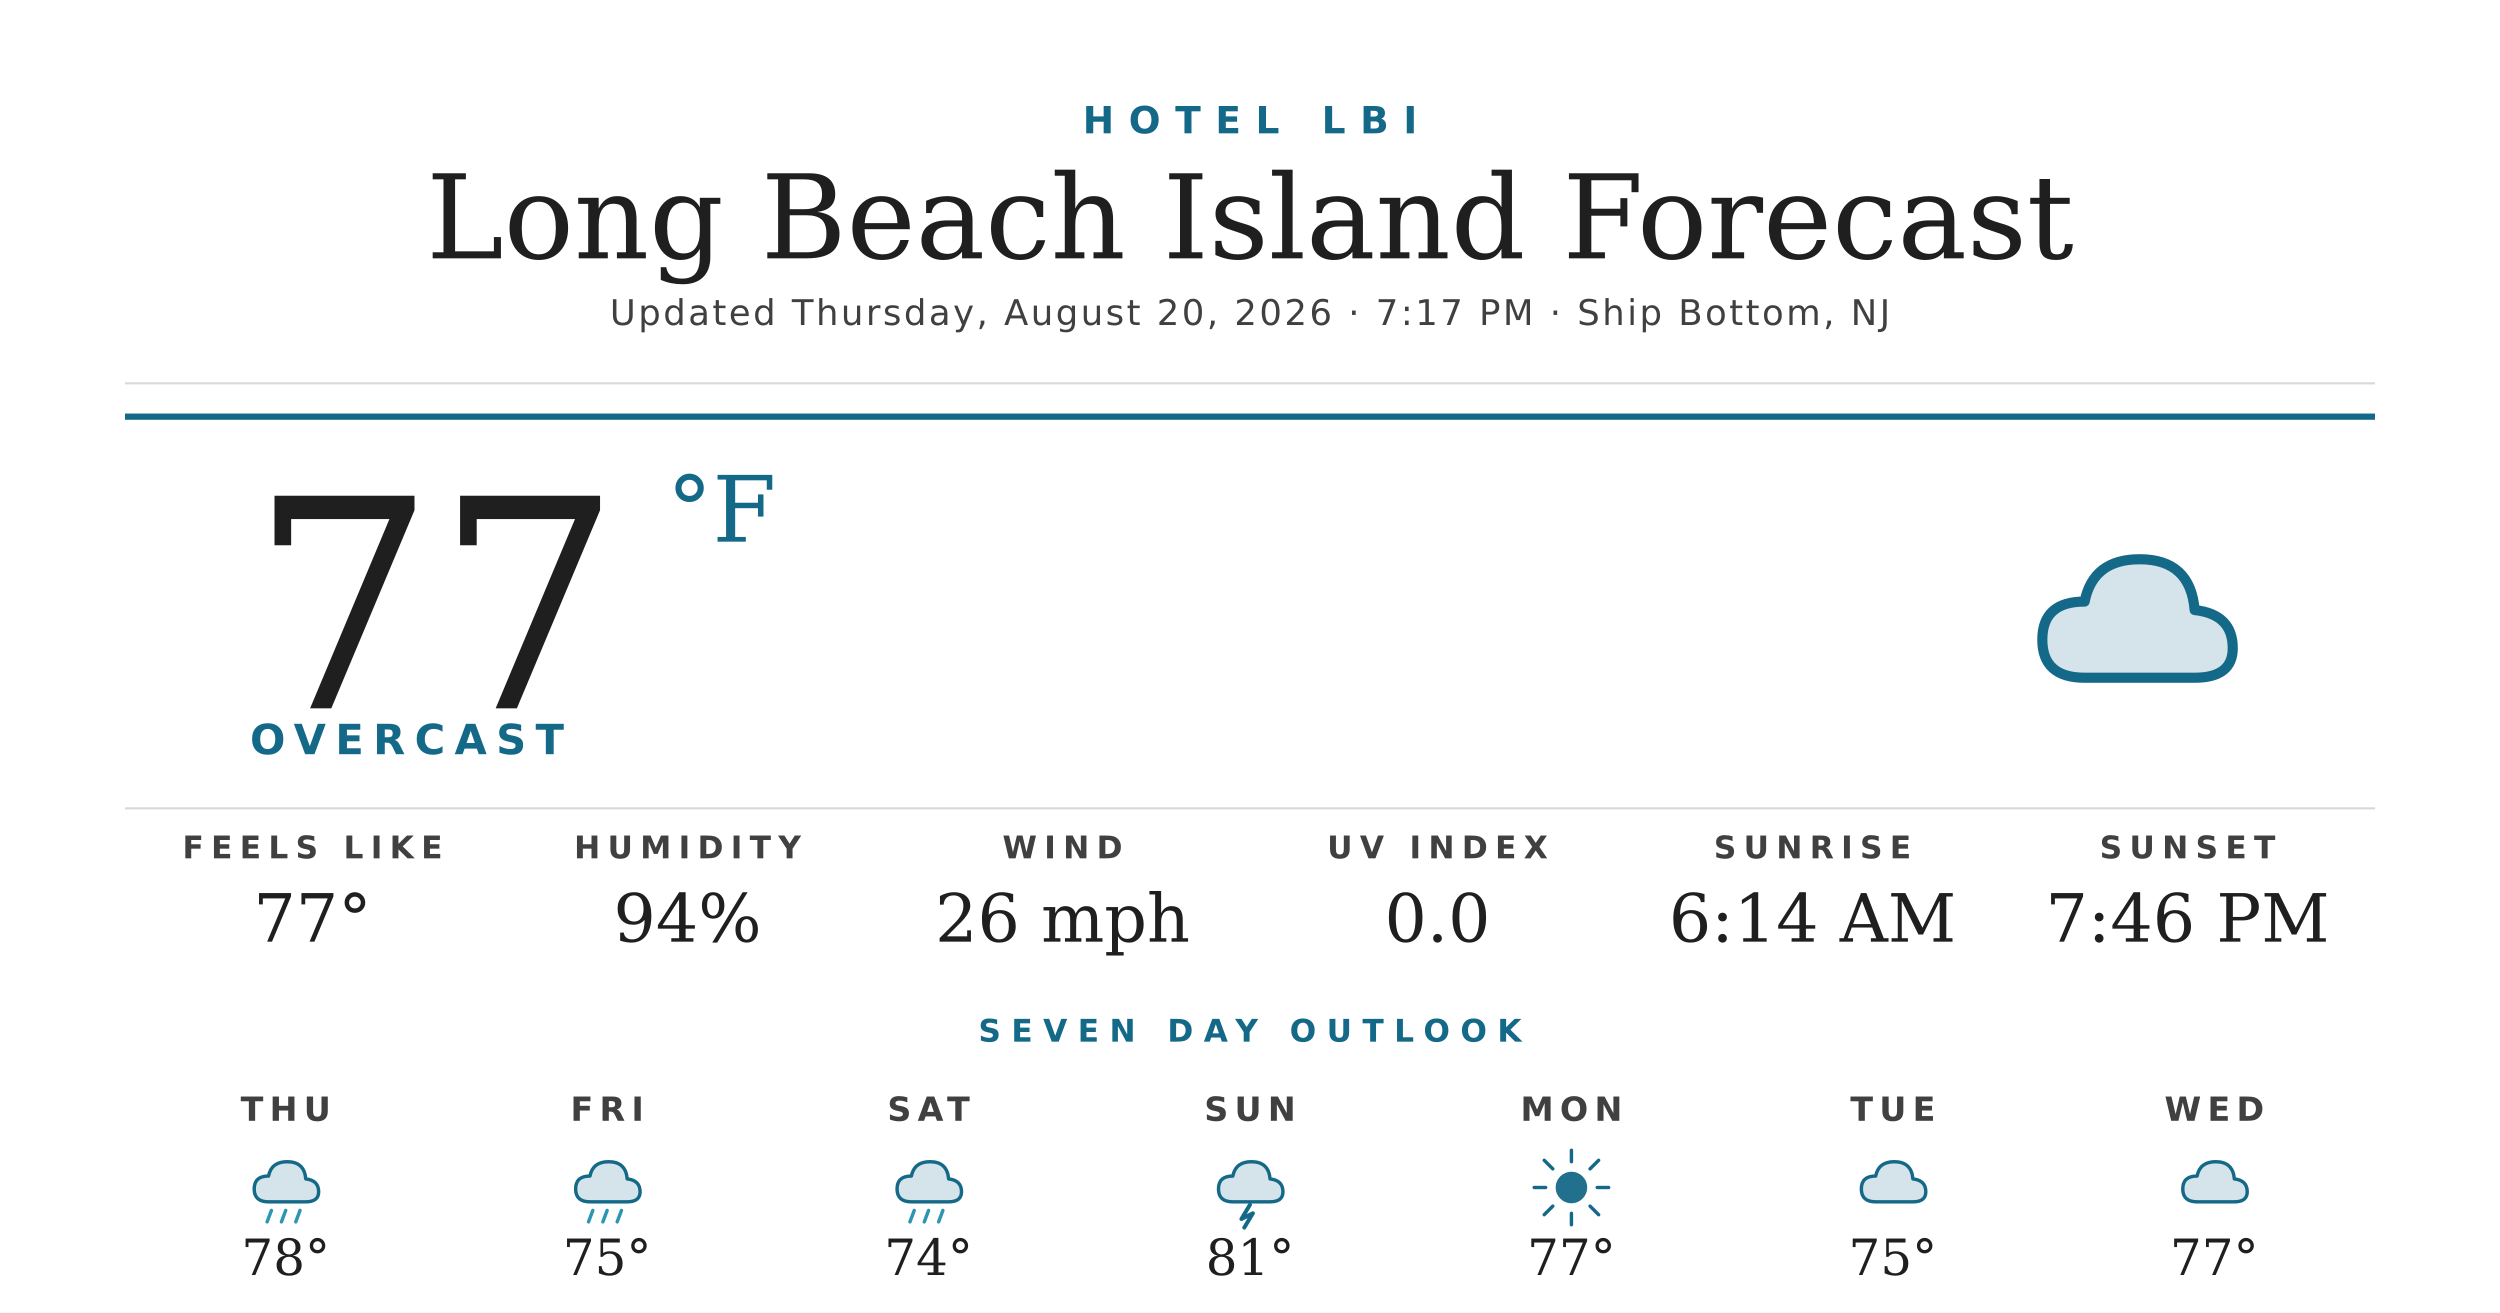
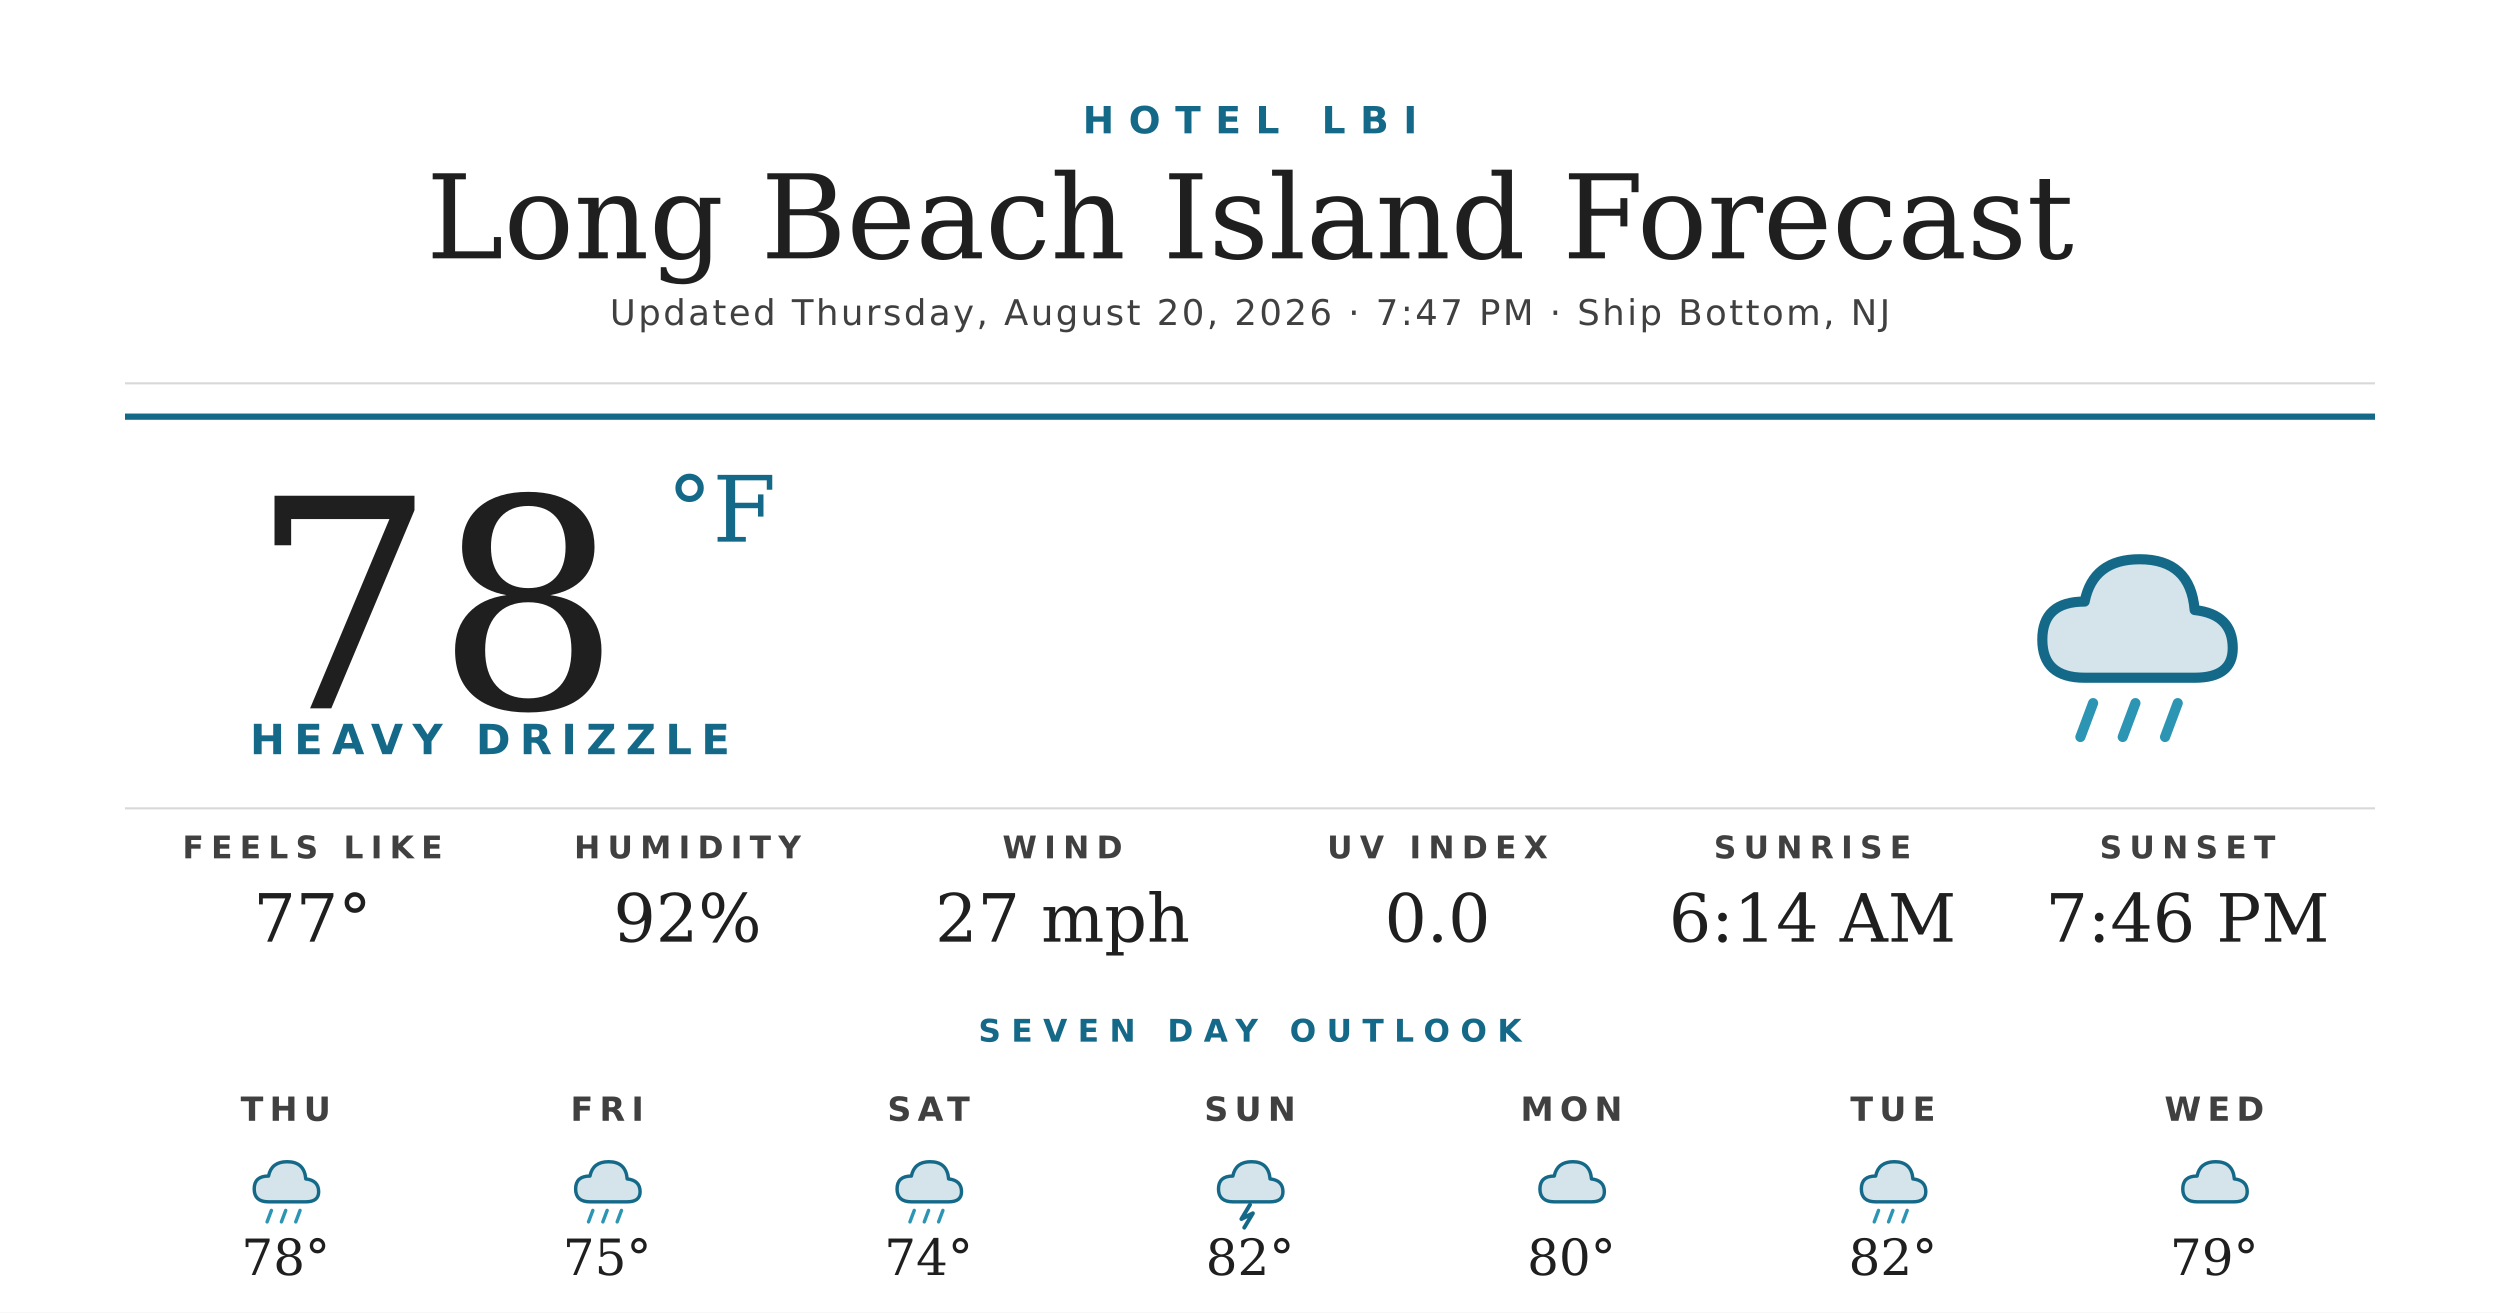
<svg xmlns="http://www.w3.org/2000/svg" width="1200" height="630" viewBox="0 0 1200 630">
  <rect width="1200" height="630" fill="#ffffff" />
  <text x="600" y="64" text-anchor="middle" font-family="'Montserrat Bold', 'Montserrat', 'DejaVu Sans', Helvetica, Arial, sans-serif" font-size="18" font-weight="700" fill="#156988" letter-spacing="7">HOTEL LBI</text>
  <text x="600" y="124" text-anchor="middle" font-family="'Prata', 'DejaVu Serif', Georgia, serif" font-size="56" fill="#1f1f1f">Long Beach Island Forecast</text>
-   <text x="600" y="156" text-anchor="middle" font-family="'Montserrat', 'DejaVu Sans', Helvetica, Arial, sans-serif" font-size="17" font-weight="500" fill="#404040" letter-spacing="1.2">Updated Thursday, August 20, 2026 · 7:17 PM · Ship Bottom, NJ</text>
+   <text x="600" y="156" text-anchor="middle" font-family="'Montserrat', 'DejaVu Sans', Helvetica, Arial, sans-serif" font-size="17" font-weight="500" fill="#404040" letter-spacing="1.2">Updated Thursday, August 20, 2026 · 7:47 PM · Ship Bottom, NJ</text>
  <line x1="60" y1="184" x2="1140" y2="184" stroke="#d8d8d8" stroke-width="1" />
  <line x1="60" y1="200" x2="1140" y2="200" stroke="#156988" stroke-width="3" />
-   <text x="120" y="340" font-family="'Prata', 'DejaVu Serif', Georgia, serif" font-size="140" fill="#1f1f1f">77</text>
+   <text x="120" y="340" font-family="'Prata', 'DejaVu Serif', Georgia, serif" font-size="140" fill="#1f1f1f">78</text>
  <text x="320" y="260" font-family="'Prata', 'DejaVu Serif', Georgia, serif" font-size="44" fill="#156988">°F</text>
-   <text x="120" y="362" font-family="'Montserrat Bold', 'Montserrat', 'DejaVu Sans', Helvetica, Arial, sans-serif" font-size="20" font-weight="700" fill="#156988" letter-spacing="4.5">OVERCAST</text>
+   <text x="120" y="362" font-family="'Montserrat Bold', 'Montserrat', 'DejaVu Sans', Helvetica, Arial, sans-serif" font-size="20" font-weight="700" fill="#156988" letter-spacing="4.5">HEAVY DRIZZLE</text>
  <g transform="translate(960,240) scale(2.03125)">
    <path d="M20 42 Q10 42 10 33 Q10 24 20 24 Q22 14 33 14 Q45 14 46 26 Q55 27 55 35 Q55 42 46 42 Z" fill="#156988" opacity="0.18" />
    <path d="M20 42 Q10 42 10 33 Q10 24 20 24 Q22 14 33 14 Q45 14 46 26 Q55 27 55 35 Q55 42 46 42 Z" fill="none" stroke="#156988" stroke-width="2.4" stroke-linejoin="round" />
+     <g stroke="#2C95B3" stroke-width="2.4" stroke-linecap="round">
+       <line x1="22" y1="48" x2="19" y2="56" />
+       <line x1="32" y1="48" x2="29" y2="56" />
+       <line x1="42" y1="48" x2="39" y2="56" />
+     </g>
  </g>
  <line x1="60" y1="388" x2="1140" y2="388" stroke="#d8d8d8" stroke-width="1" />
  <text x="150" y="412" text-anchor="middle" font-family="'Montserrat Bold', 'Montserrat', 'DejaVu Sans', Helvetica, Arial, sans-serif" font-size="15" font-weight="700" fill="#404040" letter-spacing="3.5">FEELS LIKE</text>
  <text x="150" y="452" text-anchor="middle" font-family="'Prata', 'DejaVu Serif', Georgia, serif" font-size="32" fill="#1f1f1f">77°</text>
  <text x="330" y="412" text-anchor="middle" font-family="'Montserrat Bold', 'Montserrat', 'DejaVu Sans', Helvetica, Arial, sans-serif" font-size="15" font-weight="700" fill="#404040" letter-spacing="3.5">HUMIDITY</text>
-   <text x="330" y="452" text-anchor="middle" font-family="'Prata', 'DejaVu Serif', Georgia, serif" font-size="32" fill="#1f1f1f">94%</text>
+   <text x="330" y="452" text-anchor="middle" font-family="'Prata', 'DejaVu Serif', Georgia, serif" font-size="32" fill="#1f1f1f">92%</text>
  <text x="510" y="412" text-anchor="middle" font-family="'Montserrat Bold', 'Montserrat', 'DejaVu Sans', Helvetica, Arial, sans-serif" font-size="15" font-weight="700" fill="#404040" letter-spacing="3.5">WIND</text>
-   <text x="510" y="452" text-anchor="middle" font-family="'Prata', 'DejaVu Serif', Georgia, serif" font-size="32" fill="#1f1f1f">26 mph</text>
+   <text x="510" y="452" text-anchor="middle" font-family="'Prata', 'DejaVu Serif', Georgia, serif" font-size="32" fill="#1f1f1f">27 mph</text>
  <text x="690" y="412" text-anchor="middle" font-family="'Montserrat Bold', 'Montserrat', 'DejaVu Sans', Helvetica, Arial, sans-serif" font-size="15" font-weight="700" fill="#404040" letter-spacing="3.5">UV INDEX</text>
  <text x="690" y="452" text-anchor="middle" font-family="'Prata', 'DejaVu Serif', Georgia, serif" font-size="32" fill="#1f1f1f">0.0</text>
  <text x="870" y="412" text-anchor="middle" font-family="'Montserrat Bold', 'Montserrat', 'DejaVu Sans', Helvetica, Arial, sans-serif" font-size="15" font-weight="700" fill="#404040" letter-spacing="3.5">SUNRISE</text>
  <text x="870" y="452" text-anchor="middle" font-family="'Prata', 'DejaVu Serif', Georgia, serif" font-size="32" fill="#1f1f1f">6:14 AM</text>
  <text x="1050" y="412" text-anchor="middle" font-family="'Montserrat Bold', 'Montserrat', 'DejaVu Sans', Helvetica, Arial, sans-serif" font-size="15" font-weight="700" fill="#404040" letter-spacing="3.5">SUNSET</text>
  <text x="1050" y="452" text-anchor="middle" font-family="'Prata', 'DejaVu Serif', Georgia, serif" font-size="32" fill="#1f1f1f">7:46 PM</text>
  <text x="600" y="500" text-anchor="middle" font-family="'Montserrat Bold', 'Montserrat', 'DejaVu Sans', Helvetica, Arial, sans-serif" font-size="15" font-weight="700" fill="#156988" letter-spacing="5">SEVEN DAY OUTLOOK</text>
  <text x="137.143" y="538" text-anchor="middle" font-family="'Montserrat Bold', 'Montserrat', 'DejaVu Sans', Helvetica, Arial, sans-serif" font-size="16" font-weight="700" fill="#404040" letter-spacing="3">THU</text>
  <g transform="translate(115.1429,548) scale(0.6875)">
    <path d="M20 42 Q10 42 10 33 Q10 24 20 24 Q22 14 33 14 Q45 14 46 26 Q55 27 55 35 Q55 42 46 42 Z" fill="#156988" opacity="0.18" />
    <path d="M20 42 Q10 42 10 33 Q10 24 20 24 Q22 14 33 14 Q45 14 46 26 Q55 27 55 35 Q55 42 46 42 Z" fill="none" stroke="#156988" stroke-width="2.4" stroke-linejoin="round" />
    <g stroke="#2C95B3" stroke-width="2.4" stroke-linecap="round">
      <line x1="22" y1="48" x2="19" y2="56" />
      <line x1="32" y1="48" x2="29" y2="56" />
      <line x1="42" y1="48" x2="39" y2="56" />
    </g>
  </g>
  <text x="137.143" y="612" text-anchor="middle" font-family="'Prata', 'DejaVu Serif', Georgia, serif" font-size="24" fill="#1f1f1f">78°</text>
  <text x="291.429" y="538" text-anchor="middle" font-family="'Montserrat Bold', 'Montserrat', 'DejaVu Sans', Helvetica, Arial, sans-serif" font-size="16" font-weight="700" fill="#404040" letter-spacing="3">FRI</text>
  <g transform="translate(269.4286,548) scale(0.6875)">
    <path d="M20 42 Q10 42 10 33 Q10 24 20 24 Q22 14 33 14 Q45 14 46 26 Q55 27 55 35 Q55 42 46 42 Z" fill="#156988" opacity="0.18" />
    <path d="M20 42 Q10 42 10 33 Q10 24 20 24 Q22 14 33 14 Q45 14 46 26 Q55 27 55 35 Q55 42 46 42 Z" fill="none" stroke="#156988" stroke-width="2.4" stroke-linejoin="round" />
    <g stroke="#2C95B3" stroke-width="2.4" stroke-linecap="round">
      <line x1="22" y1="48" x2="19" y2="56" />
      <line x1="32" y1="48" x2="29" y2="56" />
      <line x1="42" y1="48" x2="39" y2="56" />
    </g>
  </g>
  <text x="291.429" y="612" text-anchor="middle" font-family="'Prata', 'DejaVu Serif', Georgia, serif" font-size="24" fill="#1f1f1f">75°</text>
  <text x="445.714" y="538" text-anchor="middle" font-family="'Montserrat Bold', 'Montserrat', 'DejaVu Sans', Helvetica, Arial, sans-serif" font-size="16" font-weight="700" fill="#404040" letter-spacing="3">SAT</text>
  <g transform="translate(423.7143,548) scale(0.6875)">
    <path d="M20 42 Q10 42 10 33 Q10 24 20 24 Q22 14 33 14 Q45 14 46 26 Q55 27 55 35 Q55 42 46 42 Z" fill="#156988" opacity="0.18" />
    <path d="M20 42 Q10 42 10 33 Q10 24 20 24 Q22 14 33 14 Q45 14 46 26 Q55 27 55 35 Q55 42 46 42 Z" fill="none" stroke="#156988" stroke-width="2.4" stroke-linejoin="round" />
    <g stroke="#2C95B3" stroke-width="2.4" stroke-linecap="round">
      <line x1="22" y1="48" x2="19" y2="56" />
      <line x1="32" y1="48" x2="29" y2="56" />
      <line x1="42" y1="48" x2="39" y2="56" />
    </g>
  </g>
  <text x="445.714" y="612" text-anchor="middle" font-family="'Prata', 'DejaVu Serif', Georgia, serif" font-size="24" fill="#1f1f1f">74°</text>
  <text x="600" y="538" text-anchor="middle" font-family="'Montserrat Bold', 'Montserrat', 'DejaVu Sans', Helvetica, Arial, sans-serif" font-size="16" font-weight="700" fill="#404040" letter-spacing="3">SUN</text>
  <g transform="translate(578,548) scale(0.6875)">
    <path d="M20 42 Q10 42 10 33 Q10 24 20 24 Q22 14 33 14 Q45 14 46 26 Q55 27 55 35 Q55 42 46 42 Z" fill="#156988" opacity="0.18" />
    <path d="M20 42 Q10 42 10 33 Q10 24 20 24 Q22 14 33 14 Q45 14 46 26 Q55 27 55 35 Q55 42 46 42 Z" fill="none" stroke="#156988" stroke-width="2.4" stroke-linejoin="round" />
    <path d="M32 44 L26 54 L34 50 L28 60" stroke="#156988" stroke-width="2.8" fill="none" stroke-linecap="round" stroke-linejoin="round" />
  </g>
-   <text x="600" y="612" text-anchor="middle" font-family="'Prata', 'DejaVu Serif', Georgia, serif" font-size="24" fill="#1f1f1f">81°</text>
+   <text x="600" y="612" text-anchor="middle" font-family="'Prata', 'DejaVu Serif', Georgia, serif" font-size="24" fill="#1f1f1f">82°</text>
  <text x="754.286" y="538" text-anchor="middle" font-family="'Montserrat Bold', 'Montserrat', 'DejaVu Sans', Helvetica, Arial, sans-serif" font-size="16" font-weight="700" fill="#404040" letter-spacing="3">MON</text>
  <g transform="translate(732.2857,548) scale(0.6875)">
-     <circle cx="32" cy="32" r="11" fill="#156988" opacity="0.95" />
-     <g stroke="#156988" stroke-width="2.4" stroke-linecap="round">
-       <line x1="32" y1="6" x2="32" y2="14" />
-       <line x1="32" y1="50" x2="32" y2="58" />
-       <line x1="6" y1="32" x2="14" y2="32" />
-       <line x1="50" y1="32" x2="58" y2="32" />
-       <line x1="13" y1="13" x2="19" y2="19" />
-       <line x1="45" y1="45" x2="51" y2="51" />
-       <line x1="13" y1="51" x2="19" y2="45" />
-       <line x1="45" y1="19" x2="51" y2="13" />
-     </g>
+     <path d="M20 42 Q10 42 10 33 Q10 24 20 24 Q22 14 33 14 Q45 14 46 26 Q55 27 55 35 Q55 42 46 42 Z" fill="#156988" opacity="0.18" />
+     <path d="M20 42 Q10 42 10 33 Q10 24 20 24 Q22 14 33 14 Q45 14 46 26 Q55 27 55 35 Q55 42 46 42 Z" fill="none" stroke="#156988" stroke-width="2.4" stroke-linejoin="round" />
  </g>
-   <text x="754.286" y="612" text-anchor="middle" font-family="'Prata', 'DejaVu Serif', Georgia, serif" font-size="24" fill="#1f1f1f">77°</text>
+   <text x="754.286" y="612" text-anchor="middle" font-family="'Prata', 'DejaVu Serif', Georgia, serif" font-size="24" fill="#1f1f1f">80°</text>
  <text x="908.571" y="538" text-anchor="middle" font-family="'Montserrat Bold', 'Montserrat', 'DejaVu Sans', Helvetica, Arial, sans-serif" font-size="16" font-weight="700" fill="#404040" letter-spacing="3">TUE</text>
  <g transform="translate(886.5714,548) scale(0.6875)">
    <path d="M20 42 Q10 42 10 33 Q10 24 20 24 Q22 14 33 14 Q45 14 46 26 Q55 27 55 35 Q55 42 46 42 Z" fill="#156988" opacity="0.18" />
    <path d="M20 42 Q10 42 10 33 Q10 24 20 24 Q22 14 33 14 Q45 14 46 26 Q55 27 55 35 Q55 42 46 42 Z" fill="none" stroke="#156988" stroke-width="2.4" stroke-linejoin="round" />
+     <g stroke="#2C95B3" stroke-width="2.4" stroke-linecap="round">
+       <line x1="22" y1="48" x2="19" y2="56" />
+       <line x1="32" y1="48" x2="29" y2="56" />
+       <line x1="42" y1="48" x2="39" y2="56" />
+     </g>
  </g>
-   <text x="908.571" y="612" text-anchor="middle" font-family="'Prata', 'DejaVu Serif', Georgia, serif" font-size="24" fill="#1f1f1f">75°</text>
+   <text x="908.571" y="612" text-anchor="middle" font-family="'Prata', 'DejaVu Serif', Georgia, serif" font-size="24" fill="#1f1f1f">82°</text>
  <text x="1062.857" y="538" text-anchor="middle" font-family="'Montserrat Bold', 'Montserrat', 'DejaVu Sans', Helvetica, Arial, sans-serif" font-size="16" font-weight="700" fill="#404040" letter-spacing="3">WED</text>
  <g transform="translate(1040.857,548) scale(0.6875)">
    <path d="M20 42 Q10 42 10 33 Q10 24 20 24 Q22 14 33 14 Q45 14 46 26 Q55 27 55 35 Q55 42 46 42 Z" fill="#156988" opacity="0.18" />
    <path d="M20 42 Q10 42 10 33 Q10 24 20 24 Q22 14 33 14 Q45 14 46 26 Q55 27 55 35 Q55 42 46 42 Z" fill="none" stroke="#156988" stroke-width="2.4" stroke-linejoin="round" />
  </g>
-   <text x="1062.857" y="612" text-anchor="middle" font-family="'Prata', 'DejaVu Serif', Georgia, serif" font-size="24" fill="#1f1f1f">77°</text>
+   <text x="1062.857" y="612" text-anchor="middle" font-family="'Prata', 'DejaVu Serif', Georgia, serif" font-size="24" fill="#1f1f1f">79°</text>
</svg>
